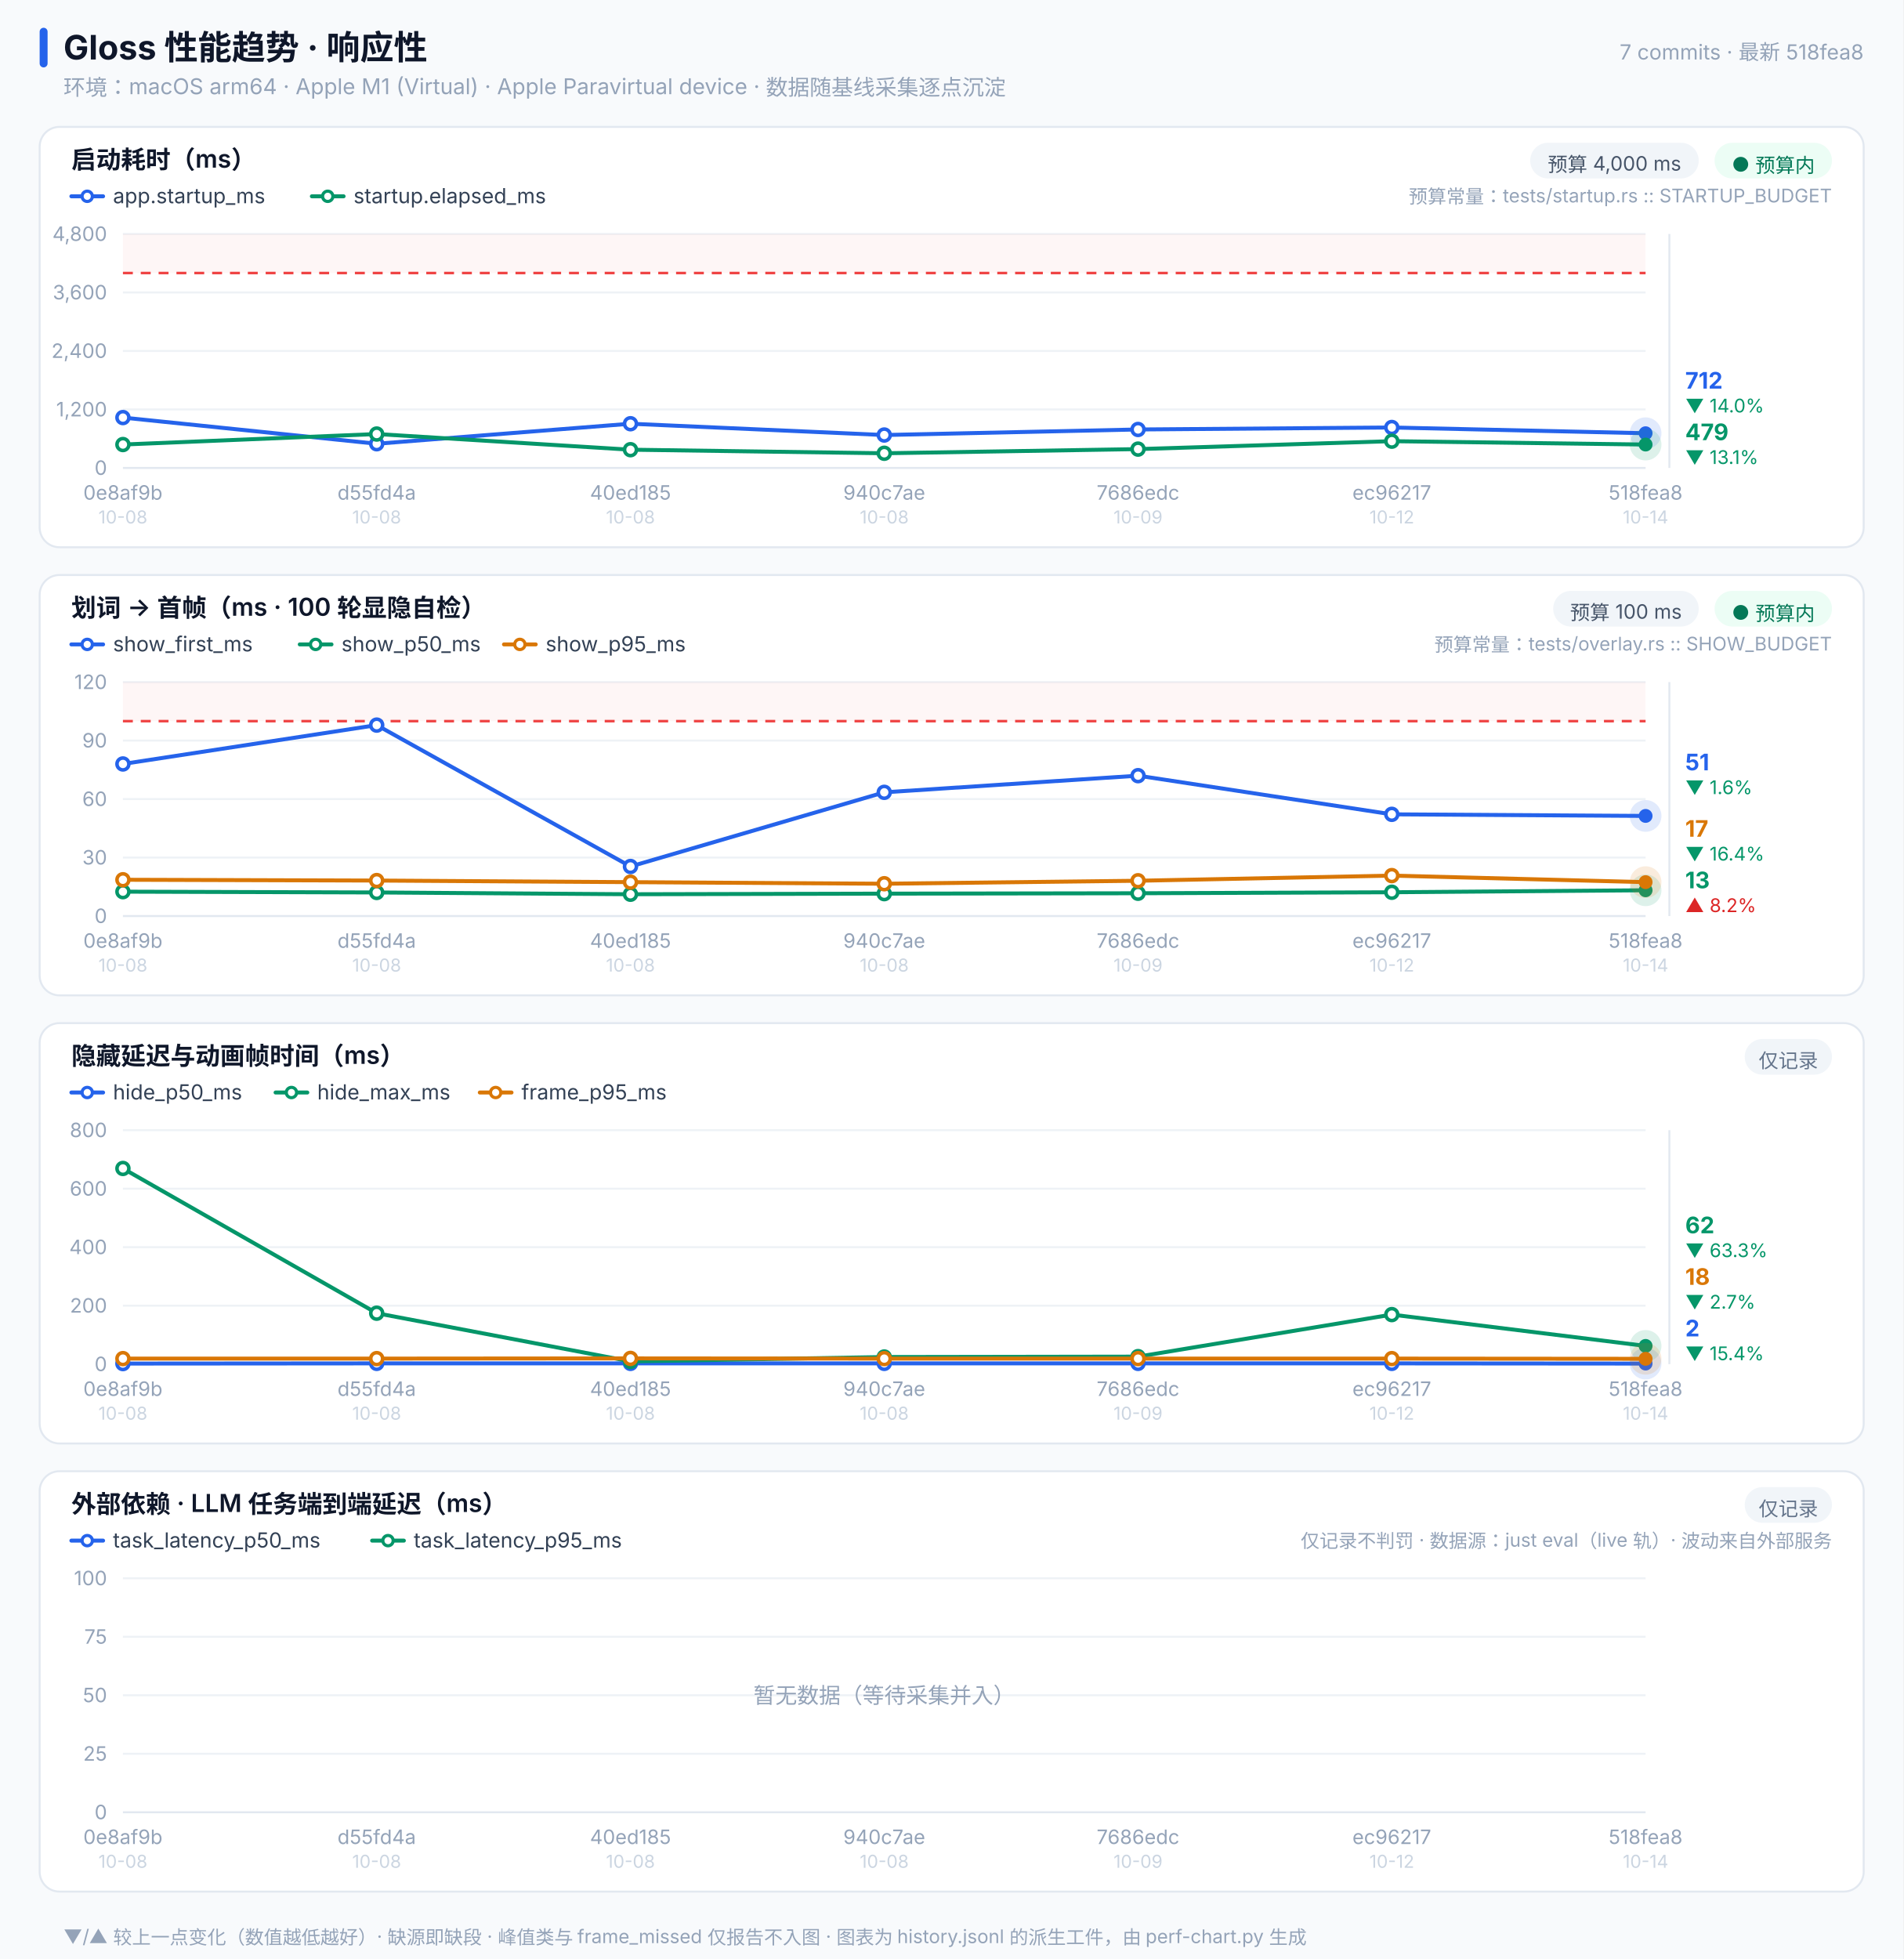
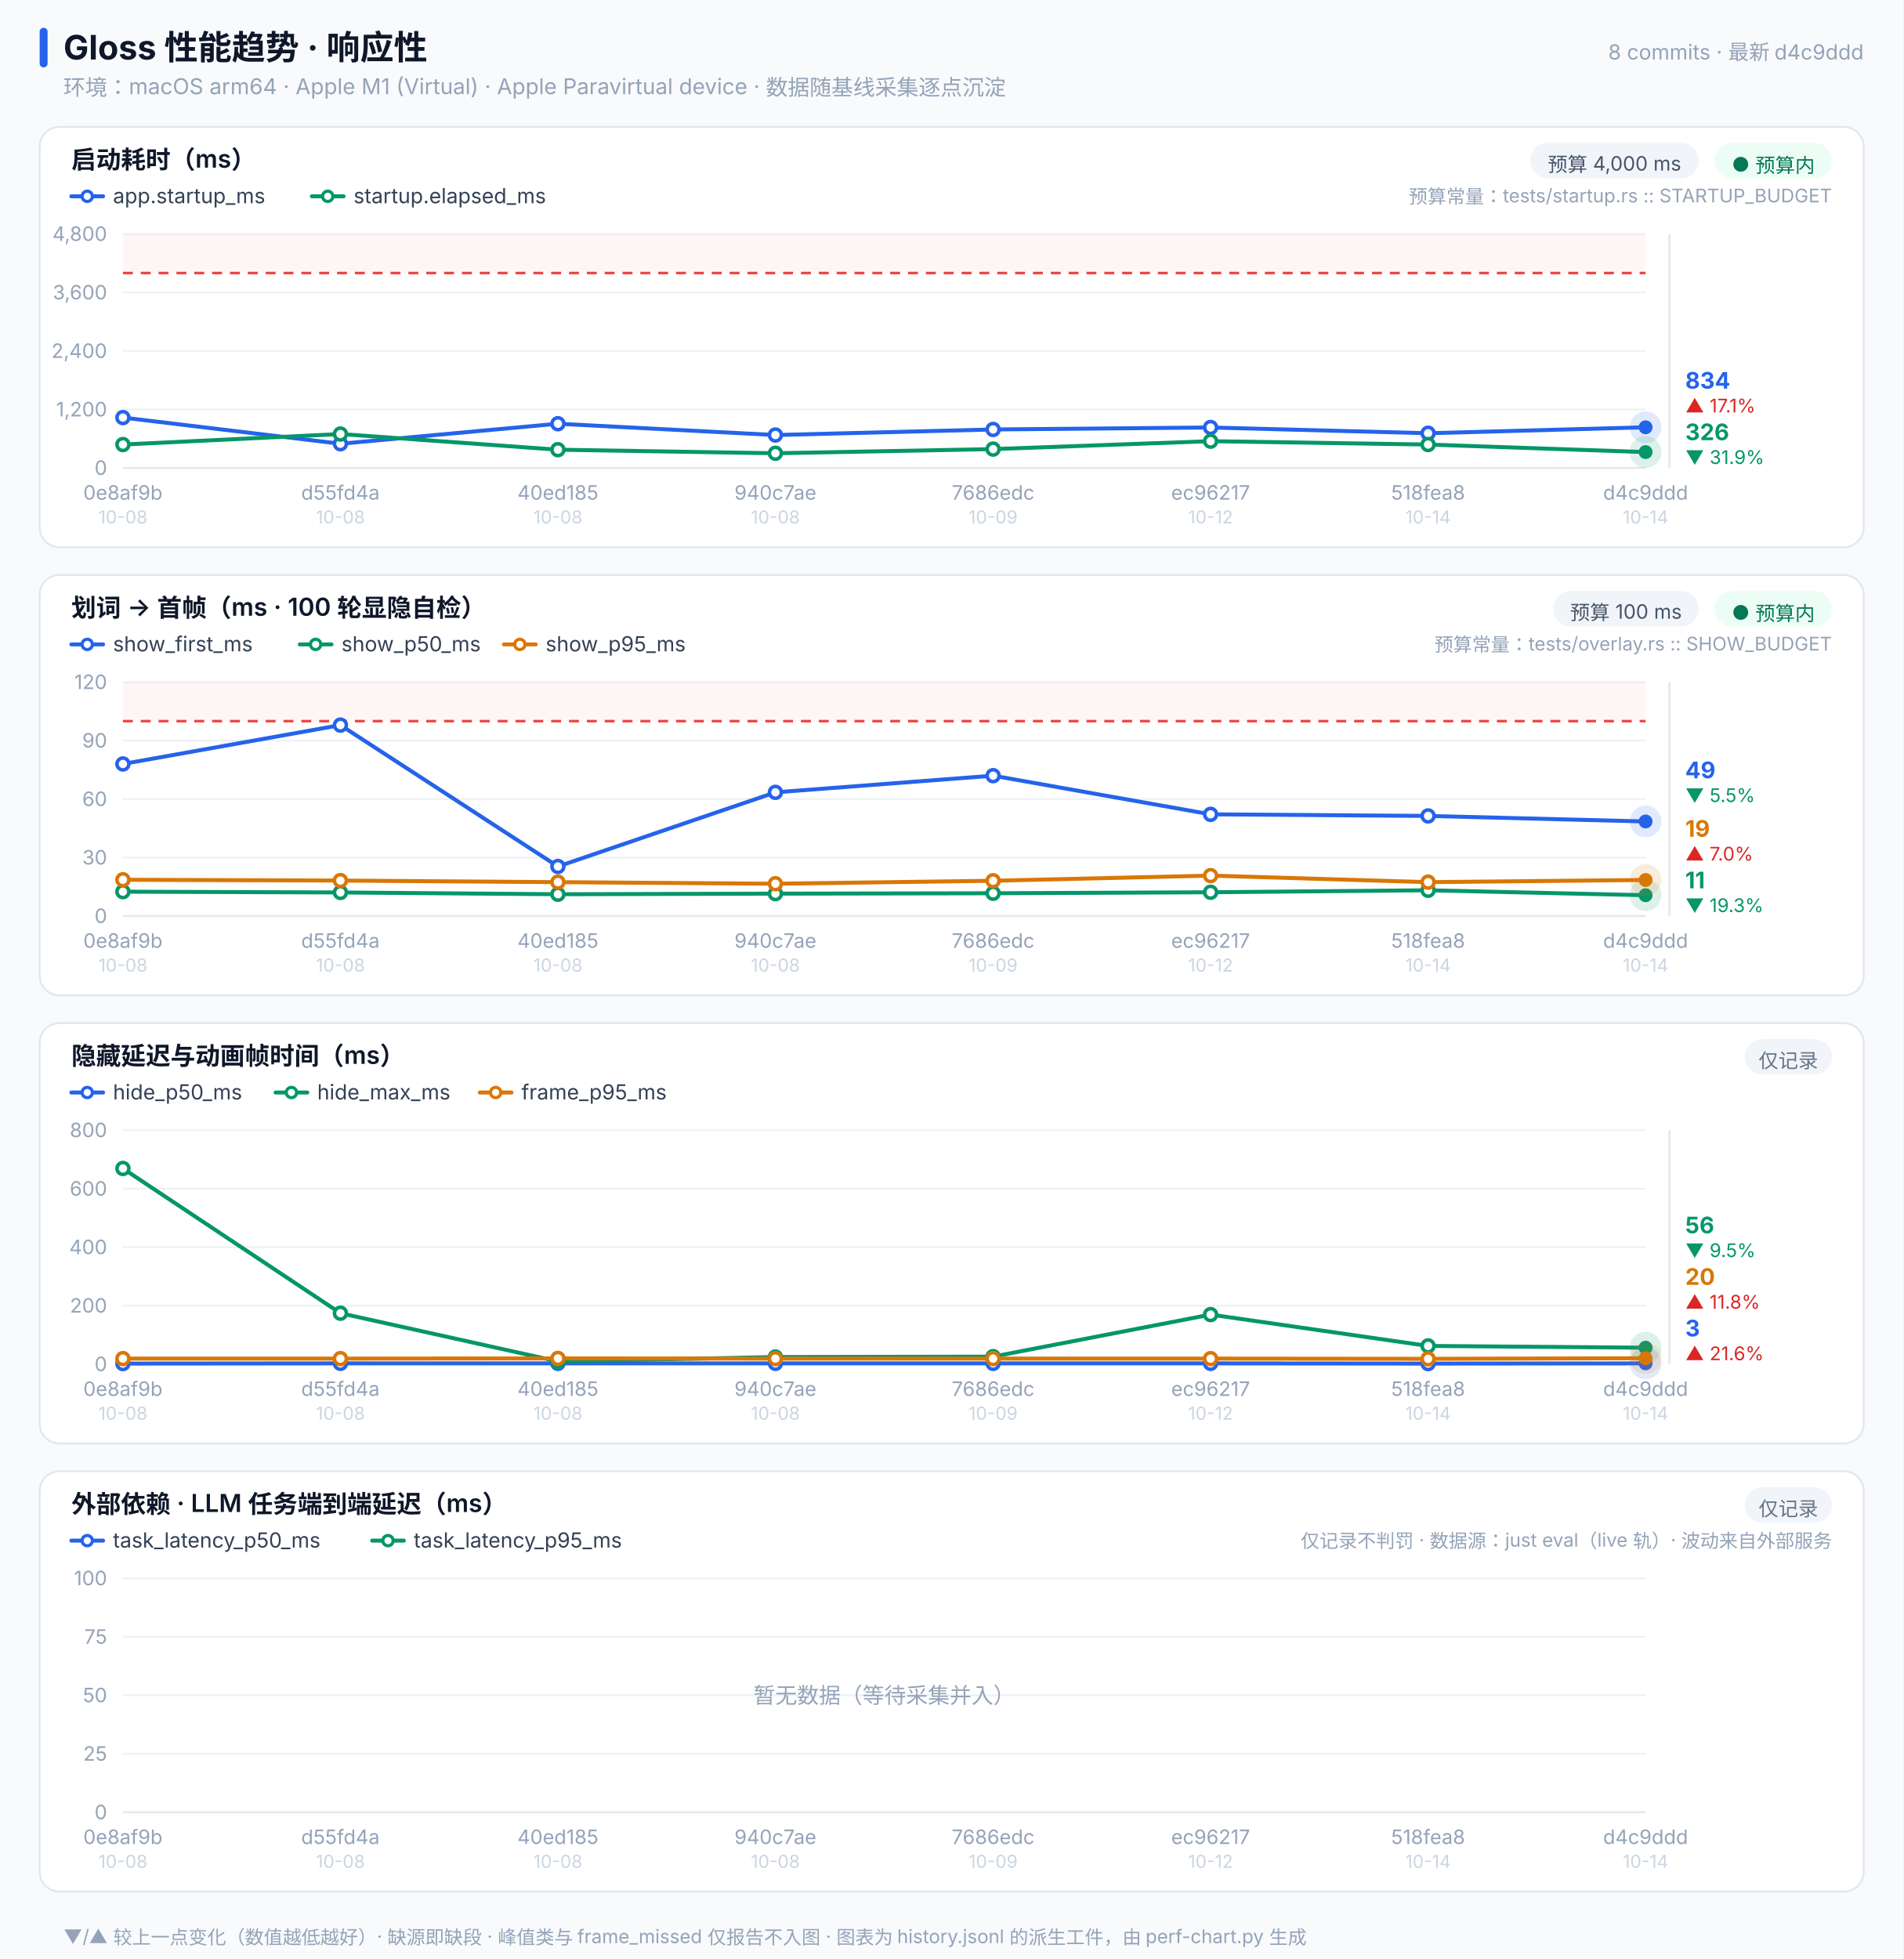
<svg xmlns="http://www.w3.org/2000/svg" width="960" height="988" viewBox="0 0 960 988" font-family="-apple-system,'PingFang SC','Helvetica Neue',sans-serif">
  <rect x="0.0" y="0.0" width="960.0" height="988" fill="#f8fafc" rx="0" />
  <rect x="20.0" y="14.0" width="4.0" height="20" fill="#2563eb" rx="2" />
  <text x="32.0" y="30.0" font-size="17" fill="#0f172a" font-weight="700" text-anchor="start">Gloss 性能趋势 · 响应性</text>
  <text x="32.0" y="48.0" font-size="11" fill="#94a3b8" font-weight="400" text-anchor="start">环境：macOS arm64 · Apple M1 (Virtual) · Apple Paravirtual device · 数据随基线采集逐点沉淀</text>
-   <text x="940.0" y="30.0" font-size="10.5" fill="#94a3b8" font-weight="400" text-anchor="end">7 commits · 最新 518fea8</text>
+   <text x="940.0" y="30.0" font-size="10.5" fill="#94a3b8" font-weight="400" text-anchor="end">8 commits · 最新 d4c9ddd</text>
  <rect x="20.0" y="64.0" width="920.0" height="212" fill="#ffffff" rx="10" stroke="#e2e8f0" />
  <text x="36.0" y="85.0" font-size="12.5" fill="#0f172a" font-weight="600" text-anchor="start">启动耗时（ms）</text>
  <rect x="864.8" y="72.0" width="59.2" height="18" fill="#ecfdf5" rx="9" />
  <text x="894.4" y="86.5" font-size="10" fill="#047857" font-weight="400" text-anchor="middle">● 预算内</text>
  <rect x="771.8" y="72.0" width="85.0" height="18" fill="#f1f5f9" rx="9" />
  <text x="814.3" y="86.5" font-size="10" fill="#475569" font-weight="400" text-anchor="middle">预算 4,000 ms</text>
  <line x1="36.0" y1="99.0" x2="52.0" y2="99.0" stroke="#2563eb" stroke-width="2" stroke-linecap="round" />
  <circle cx="44.0" cy="99.0" r="2.6" fill="#ffffff" stroke="#2563eb" stroke-width="1.6" />
  <text x="57.0" y="102.5" font-size="10.5" fill="#334155" font-weight="400" text-anchor="start">app.startup_ms</text>
  <line x1="157.3" y1="99.0" x2="173.3" y2="99.0" stroke="#059669" stroke-width="2" stroke-linecap="round" />
  <circle cx="165.3" cy="99.0" r="2.6" fill="#ffffff" stroke="#059669" stroke-width="1.6" />
  <text x="178.3" y="102.5" font-size="10.5" fill="#334155" font-weight="400" text-anchor="start">startup.elapsed_ms</text>
  <text x="924.0" y="102.5" font-size="9.5" fill="#94a3b8" font-weight="400" text-anchor="end">预算常量：tests/startup.rs :: STARTUP_BUDGET</text>
  <line x1="62.0" y1="236.0" x2="830.0" y2="236.0" stroke="#e2e8f0" stroke-width="1" />
  <text x="54.0" y="239.5" font-size="10" fill="#94a3b8" font-weight="400" text-anchor="end">0</text>
  <line x1="62.0" y1="206.5" x2="830.0" y2="206.5" stroke="#eef2f6" stroke-width="1" />
  <text x="54.0" y="210.0" font-size="10" fill="#94a3b8" font-weight="400" text-anchor="end">1,200</text>
  <line x1="62.0" y1="177.0" x2="830.0" y2="177.0" stroke="#eef2f6" stroke-width="1" />
  <text x="54.0" y="180.5" font-size="10" fill="#94a3b8" font-weight="400" text-anchor="end">2,400</text>
  <line x1="62.0" y1="147.5" x2="830.0" y2="147.5" stroke="#eef2f6" stroke-width="1" />
  <text x="54.0" y="151.0" font-size="10" fill="#94a3b8" font-weight="400" text-anchor="end">3,600</text>
  <line x1="62.0" y1="118.0" x2="830.0" y2="118.0" stroke="#eef2f6" stroke-width="1" />
  <text x="54.0" y="121.5" font-size="10" fill="#94a3b8" font-weight="400" text-anchor="end">4,800</text>
  <rect x="62.0" y="118.0" width="768.0" height="19.7" fill="#ef4444" fill-opacity="0.05" rx="0" />
  <line x1="62.0" y1="137.7" x2="830.0" y2="137.7" stroke="#ef4444" stroke-width="1.3" stroke-dasharray="5 4" />
-   <polyline points="62.0,210.6 190.0,223.8 318.0,213.7 446.0,219.4 574.0,216.6 702.0,215.6 830.0,218.5" fill="none" stroke="#2563eb" stroke-width="2" stroke-linejoin="round" stroke-linecap="round" />
+   <polyline points="62.0,210.6 171.7,223.8 281.4,213.7 391.1,219.4 500.9,216.6 610.6,215.6 720.3,218.5 830.0,215.5" fill="none" stroke="#2563eb" stroke-width="2" stroke-linejoin="round" stroke-linecap="round" />
  <circle cx="62.0" cy="210.6" r="3" fill="#ffffff" stroke="#2563eb" stroke-width="1.8" />
-   <circle cx="190.0" cy="223.8" r="3" fill="#ffffff" stroke="#2563eb" stroke-width="1.8" />
-   <circle cx="318.0" cy="213.7" r="3" fill="#ffffff" stroke="#2563eb" stroke-width="1.8" />
-   <circle cx="446.0" cy="219.4" r="3" fill="#ffffff" stroke="#2563eb" stroke-width="1.8" />
-   <circle cx="574.0" cy="216.6" r="3" fill="#ffffff" stroke="#2563eb" stroke-width="1.8" />
-   <circle cx="702.0" cy="215.6" r="3" fill="#ffffff" stroke="#2563eb" stroke-width="1.8" />
-   <circle cx="830.0" cy="218.5" r="8" fill="#2563eb" opacity="0.14" />
-   <circle cx="830.0" cy="218.5" r="3.5" fill="#2563eb" />
-   <polyline points="62.0,224.2 190.0,218.9 318.0,226.8 446.0,228.6 574.0,226.5 702.0,222.5 830.0,224.2" fill="none" stroke="#059669" stroke-width="2" stroke-linejoin="round" stroke-linecap="round" />
+   <circle cx="171.7" cy="223.8" r="3" fill="#ffffff" stroke="#2563eb" stroke-width="1.8" />
+   <circle cx="281.4" cy="213.7" r="3" fill="#ffffff" stroke="#2563eb" stroke-width="1.8" />
+   <circle cx="391.1" cy="219.4" r="3" fill="#ffffff" stroke="#2563eb" stroke-width="1.8" />
+   <circle cx="500.9" cy="216.6" r="3" fill="#ffffff" stroke="#2563eb" stroke-width="1.8" />
+   <circle cx="610.6" cy="215.6" r="3" fill="#ffffff" stroke="#2563eb" stroke-width="1.8" />
+   <circle cx="720.3" cy="218.5" r="3" fill="#ffffff" stroke="#2563eb" stroke-width="1.8" />
+   <circle cx="830.0" cy="215.5" r="8" fill="#2563eb" opacity="0.14" />
+   <circle cx="830.0" cy="215.5" r="3.5" fill="#2563eb" />
+   <polyline points="62.0,224.2 171.7,218.9 281.4,226.8 391.1,228.6 500.9,226.5 610.6,222.5 720.3,224.2 830.0,228.0" fill="none" stroke="#059669" stroke-width="2" stroke-linejoin="round" stroke-linecap="round" />
  <circle cx="62.0" cy="224.2" r="3" fill="#ffffff" stroke="#059669" stroke-width="1.8" />
-   <circle cx="190.0" cy="218.9" r="3" fill="#ffffff" stroke="#059669" stroke-width="1.8" />
-   <circle cx="318.0" cy="226.8" r="3" fill="#ffffff" stroke="#059669" stroke-width="1.8" />
-   <circle cx="446.0" cy="228.6" r="3" fill="#ffffff" stroke="#059669" stroke-width="1.8" />
-   <circle cx="574.0" cy="226.5" r="3" fill="#ffffff" stroke="#059669" stroke-width="1.8" />
-   <circle cx="702.0" cy="222.5" r="3" fill="#ffffff" stroke="#059669" stroke-width="1.8" />
-   <circle cx="830.0" cy="224.2" r="8" fill="#059669" opacity="0.14" />
-   <circle cx="830.0" cy="224.2" r="3.5" fill="#059669" />
+   <circle cx="171.7" cy="218.9" r="3" fill="#ffffff" stroke="#059669" stroke-width="1.8" />
+   <circle cx="281.4" cy="226.8" r="3" fill="#ffffff" stroke="#059669" stroke-width="1.8" />
+   <circle cx="391.1" cy="228.6" r="3" fill="#ffffff" stroke="#059669" stroke-width="1.8" />
+   <circle cx="500.9" cy="226.5" r="3" fill="#ffffff" stroke="#059669" stroke-width="1.8" />
+   <circle cx="610.6" cy="222.5" r="3" fill="#ffffff" stroke="#059669" stroke-width="1.8" />
+   <circle cx="720.3" cy="224.2" r="3" fill="#ffffff" stroke="#059669" stroke-width="1.8" />
+   <circle cx="830.0" cy="228.0" r="8" fill="#059669" opacity="0.14" />
+   <circle cx="830.0" cy="228.0" r="3.5" fill="#059669" />
  <line x1="842.0" y1="118.0" x2="842.0" y2="236.0" stroke="#e2e8f0" stroke-width="1" />
-   <text x="850.0" y="196.0" font-size="11.5" fill="#2563eb" font-weight="700" text-anchor="start">712</text>
-   <text x="850.0" y="208.0" font-size="9.5" fill="#059669" font-weight="400" text-anchor="start">▼ 14.0%</text>
-   <text x="850.0" y="222.0" font-size="11.5" fill="#059669" font-weight="700" text-anchor="start">479</text>
-   <text x="850.0" y="234.0" font-size="9.5" fill="#059669" font-weight="400" text-anchor="start">▼ 13.1%</text>
+   <text x="850.0" y="196.0" font-size="11.5" fill="#2563eb" font-weight="700" text-anchor="start">834</text>
+   <text x="850.0" y="208.0" font-size="9.5" fill="#dc2626" font-weight="400" text-anchor="start">▲ 17.1%</text>
+   <text x="850.0" y="222.0" font-size="11.5" fill="#059669" font-weight="700" text-anchor="start">326</text>
+   <text x="850.0" y="234.0" font-size="9.5" fill="#059669" font-weight="400" text-anchor="start">▼ 31.9%</text>
  <text x="62.0" y="252.0" font-size="10" fill="#94a3b8" font-weight="400" text-anchor="middle">0e8af9b</text>
  <text x="62.0" y="264.0" font-size="9" fill="#cbd5e1" font-weight="400" text-anchor="middle">10-08</text>
-   <text x="190.0" y="252.0" font-size="10" fill="#94a3b8" font-weight="400" text-anchor="middle">d55fd4a</text>
-   <text x="190.0" y="264.0" font-size="9" fill="#cbd5e1" font-weight="400" text-anchor="middle">10-08</text>
-   <text x="318.0" y="252.0" font-size="10" fill="#94a3b8" font-weight="400" text-anchor="middle">40ed185</text>
-   <text x="318.0" y="264.0" font-size="9" fill="#cbd5e1" font-weight="400" text-anchor="middle">10-08</text>
-   <text x="446.0" y="252.0" font-size="10" fill="#94a3b8" font-weight="400" text-anchor="middle">940c7ae</text>
-   <text x="446.0" y="264.0" font-size="9" fill="#cbd5e1" font-weight="400" text-anchor="middle">10-08</text>
-   <text x="574.0" y="252.0" font-size="10" fill="#94a3b8" font-weight="400" text-anchor="middle">7686edc</text>
-   <text x="574.0" y="264.0" font-size="9" fill="#cbd5e1" font-weight="400" text-anchor="middle">10-09</text>
-   <text x="702.0" y="252.0" font-size="10" fill="#94a3b8" font-weight="400" text-anchor="middle">ec96217</text>
-   <text x="702.0" y="264.0" font-size="9" fill="#cbd5e1" font-weight="400" text-anchor="middle">10-12</text>
-   <text x="830.0" y="252.0" font-size="10" fill="#94a3b8" font-weight="400" text-anchor="middle">518fea8</text>
+   <text x="171.7" y="252.0" font-size="10" fill="#94a3b8" font-weight="400" text-anchor="middle">d55fd4a</text>
+   <text x="171.7" y="264.0" font-size="9" fill="#cbd5e1" font-weight="400" text-anchor="middle">10-08</text>
+   <text x="281.4" y="252.0" font-size="10" fill="#94a3b8" font-weight="400" text-anchor="middle">40ed185</text>
+   <text x="281.4" y="264.0" font-size="9" fill="#cbd5e1" font-weight="400" text-anchor="middle">10-08</text>
+   <text x="391.1" y="252.0" font-size="10" fill="#94a3b8" font-weight="400" text-anchor="middle">940c7ae</text>
+   <text x="391.1" y="264.0" font-size="9" fill="#cbd5e1" font-weight="400" text-anchor="middle">10-08</text>
+   <text x="500.9" y="252.0" font-size="10" fill="#94a3b8" font-weight="400" text-anchor="middle">7686edc</text>
+   <text x="500.9" y="264.0" font-size="9" fill="#cbd5e1" font-weight="400" text-anchor="middle">10-09</text>
+   <text x="610.6" y="252.0" font-size="10" fill="#94a3b8" font-weight="400" text-anchor="middle">ec96217</text>
+   <text x="610.6" y="264.0" font-size="9" fill="#cbd5e1" font-weight="400" text-anchor="middle">10-12</text>
+   <text x="720.3" y="252.0" font-size="10" fill="#94a3b8" font-weight="400" text-anchor="middle">518fea8</text>
+   <text x="720.3" y="264.0" font-size="9" fill="#cbd5e1" font-weight="400" text-anchor="middle">10-14</text>
+   <text x="830.0" y="252.0" font-size="10" fill="#94a3b8" font-weight="400" text-anchor="middle">d4c9ddd</text>
  <text x="830.0" y="264.0" font-size="9" fill="#cbd5e1" font-weight="400" text-anchor="middle">10-14</text>
  <rect x="20.0" y="290.0" width="920.0" height="212" fill="#ffffff" rx="10" stroke="#e2e8f0" />
  <text x="36.0" y="311.0" font-size="12.5" fill="#0f172a" font-weight="600" text-anchor="start">划词 → 首帧（ms · 100 轮显隐自检）</text>
  <rect x="864.8" y="298.0" width="59.2" height="18" fill="#ecfdf5" rx="9" />
  <text x="894.4" y="312.5" font-size="10" fill="#047857" font-weight="400" text-anchor="middle">● 预算内</text>
  <rect x="783.4" y="298.0" width="73.4" height="18" fill="#f1f5f9" rx="9" />
  <text x="820.1" y="312.5" font-size="10" fill="#475569" font-weight="400" text-anchor="middle">预算 100 ms</text>
  <line x1="36.0" y1="325.0" x2="52.0" y2="325.0" stroke="#2563eb" stroke-width="2" stroke-linecap="round" />
  <circle cx="44.0" cy="325.0" r="2.6" fill="#ffffff" stroke="#2563eb" stroke-width="1.6" />
  <text x="57.0" y="328.5" font-size="10.5" fill="#334155" font-weight="400" text-anchor="start">show_first_ms</text>
  <line x1="151.2" y1="325.0" x2="167.2" y2="325.0" stroke="#059669" stroke-width="2" stroke-linecap="round" />
  <circle cx="159.2" cy="325.0" r="2.6" fill="#ffffff" stroke="#059669" stroke-width="1.6" />
  <text x="172.2" y="328.5" font-size="10.5" fill="#334155" font-weight="400" text-anchor="start">show_p50_ms</text>
  <line x1="254.2" y1="325.0" x2="270.2" y2="325.0" stroke="#d97706" stroke-width="2" stroke-linecap="round" />
  <circle cx="262.2" cy="325.0" r="2.6" fill="#ffffff" stroke="#d97706" stroke-width="1.6" />
  <text x="275.2" y="328.5" font-size="10.5" fill="#334155" font-weight="400" text-anchor="start">show_p95_ms</text>
  <text x="924.0" y="328.5" font-size="9.5" fill="#94a3b8" font-weight="400" text-anchor="end">预算常量：tests/overlay.rs :: SHOW_BUDGET</text>
  <line x1="62.0" y1="462.0" x2="830.0" y2="462.0" stroke="#e2e8f0" stroke-width="1" />
  <text x="54.0" y="465.5" font-size="10" fill="#94a3b8" font-weight="400" text-anchor="end">0</text>
  <line x1="62.0" y1="432.5" x2="830.0" y2="432.5" stroke="#eef2f6" stroke-width="1" />
  <text x="54.0" y="436.0" font-size="10" fill="#94a3b8" font-weight="400" text-anchor="end">30</text>
  <line x1="62.0" y1="403.0" x2="830.0" y2="403.0" stroke="#eef2f6" stroke-width="1" />
  <text x="54.0" y="406.5" font-size="10" fill="#94a3b8" font-weight="400" text-anchor="end">60</text>
  <line x1="62.0" y1="373.5" x2="830.0" y2="373.5" stroke="#eef2f6" stroke-width="1" />
  <text x="54.0" y="377.0" font-size="10" fill="#94a3b8" font-weight="400" text-anchor="end">90</text>
  <line x1="62.0" y1="344.0" x2="830.0" y2="344.0" stroke="#eef2f6" stroke-width="1" />
  <text x="54.0" y="347.5" font-size="10" fill="#94a3b8" font-weight="400" text-anchor="end">120</text>
  <rect x="62.0" y="344.0" width="768.0" height="19.7" fill="#ef4444" fill-opacity="0.05" rx="0" />
  <line x1="62.0" y1="363.7" x2="830.0" y2="363.7" stroke="#ef4444" stroke-width="1.3" stroke-dasharray="5 4" />
-   <polyline points="62.0,385.3 190.0,365.7 318.0,437.0 446.0,399.6 574.0,391.2 702.0,410.7 830.0,411.5" fill="none" stroke="#2563eb" stroke-width="2" stroke-linejoin="round" stroke-linecap="round" />
+   <polyline points="62.0,385.3 171.7,365.7 281.4,437.0 391.1,399.6 500.9,391.2 610.6,410.7 720.3,411.5 830.0,414.3" fill="none" stroke="#2563eb" stroke-width="2" stroke-linejoin="round" stroke-linecap="round" />
  <circle cx="62.0" cy="385.3" r="3" fill="#ffffff" stroke="#2563eb" stroke-width="1.8" />
-   <circle cx="190.0" cy="365.7" r="3" fill="#ffffff" stroke="#2563eb" stroke-width="1.8" />
-   <circle cx="318.0" cy="437.0" r="3" fill="#ffffff" stroke="#2563eb" stroke-width="1.8" />
-   <circle cx="446.0" cy="399.6" r="3" fill="#ffffff" stroke="#2563eb" stroke-width="1.8" />
-   <circle cx="574.0" cy="391.2" r="3" fill="#ffffff" stroke="#2563eb" stroke-width="1.8" />
-   <circle cx="702.0" cy="410.7" r="3" fill="#ffffff" stroke="#2563eb" stroke-width="1.8" />
-   <circle cx="830.0" cy="411.5" r="8" fill="#2563eb" opacity="0.14" />
-   <circle cx="830.0" cy="411.5" r="3.5" fill="#2563eb" />
-   <polyline points="62.0,449.7 190.0,450.1 318.0,451.0 446.0,450.7 574.0,450.5 702.0,450.0 830.0,449.0" fill="none" stroke="#059669" stroke-width="2" stroke-linejoin="round" stroke-linecap="round" />
+   <circle cx="171.7" cy="365.7" r="3" fill="#ffffff" stroke="#2563eb" stroke-width="1.8" />
+   <circle cx="281.4" cy="437.0" r="3" fill="#ffffff" stroke="#2563eb" stroke-width="1.8" />
+   <circle cx="391.1" cy="399.6" r="3" fill="#ffffff" stroke="#2563eb" stroke-width="1.8" />
+   <circle cx="500.9" cy="391.2" r="3" fill="#ffffff" stroke="#2563eb" stroke-width="1.8" />
+   <circle cx="610.6" cy="410.7" r="3" fill="#ffffff" stroke="#2563eb" stroke-width="1.8" />
+   <circle cx="720.3" cy="411.5" r="3" fill="#ffffff" stroke="#2563eb" stroke-width="1.8" />
+   <circle cx="830.0" cy="414.3" r="8" fill="#2563eb" opacity="0.14" />
+   <circle cx="830.0" cy="414.3" r="3.5" fill="#2563eb" />
+   <polyline points="62.0,449.7 171.7,450.1 281.4,451.0 391.1,450.7 500.9,450.5 610.6,450.0 720.3,449.0 830.0,451.5" fill="none" stroke="#059669" stroke-width="2" stroke-linejoin="round" stroke-linecap="round" />
  <circle cx="62.0" cy="449.7" r="3" fill="#ffffff" stroke="#059669" stroke-width="1.8" />
-   <circle cx="190.0" cy="450.1" r="3" fill="#ffffff" stroke="#059669" stroke-width="1.8" />
-   <circle cx="318.0" cy="451.0" r="3" fill="#ffffff" stroke="#059669" stroke-width="1.8" />
-   <circle cx="446.0" cy="450.7" r="3" fill="#ffffff" stroke="#059669" stroke-width="1.8" />
-   <circle cx="574.0" cy="450.5" r="3" fill="#ffffff" stroke="#059669" stroke-width="1.8" />
-   <circle cx="702.0" cy="450.0" r="3" fill="#ffffff" stroke="#059669" stroke-width="1.8" />
-   <circle cx="830.0" cy="449.0" r="8" fill="#059669" opacity="0.14" />
-   <circle cx="830.0" cy="449.0" r="3.5" fill="#059669" />
-   <polyline points="62.0,443.7 190.0,444.1 318.0,444.9 446.0,445.7 574.0,444.2 702.0,441.6 830.0,444.9" fill="none" stroke="#d97706" stroke-width="2" stroke-linejoin="round" stroke-linecap="round" />
+   <circle cx="171.7" cy="450.1" r="3" fill="#ffffff" stroke="#059669" stroke-width="1.8" />
+   <circle cx="281.4" cy="451.0" r="3" fill="#ffffff" stroke="#059669" stroke-width="1.8" />
+   <circle cx="391.1" cy="450.7" r="3" fill="#ffffff" stroke="#059669" stroke-width="1.8" />
+   <circle cx="500.9" cy="450.5" r="3" fill="#ffffff" stroke="#059669" stroke-width="1.8" />
+   <circle cx="610.6" cy="450.0" r="3" fill="#ffffff" stroke="#059669" stroke-width="1.8" />
+   <circle cx="720.3" cy="449.0" r="3" fill="#ffffff" stroke="#059669" stroke-width="1.8" />
+   <circle cx="830.0" cy="451.5" r="8" fill="#059669" opacity="0.14" />
+   <circle cx="830.0" cy="451.5" r="3.5" fill="#059669" />
+   <polyline points="62.0,443.7 171.7,444.1 281.4,444.9 391.1,445.7 500.9,444.2 610.6,441.6 720.3,444.9 830.0,443.8" fill="none" stroke="#d97706" stroke-width="2" stroke-linejoin="round" stroke-linecap="round" />
  <circle cx="62.0" cy="443.7" r="3" fill="#ffffff" stroke="#d97706" stroke-width="1.8" />
-   <circle cx="190.0" cy="444.1" r="3" fill="#ffffff" stroke="#d97706" stroke-width="1.8" />
-   <circle cx="318.0" cy="444.9" r="3" fill="#ffffff" stroke="#d97706" stroke-width="1.8" />
-   <circle cx="446.0" cy="445.7" r="3" fill="#ffffff" stroke="#d97706" stroke-width="1.8" />
-   <circle cx="574.0" cy="444.2" r="3" fill="#ffffff" stroke="#d97706" stroke-width="1.8" />
-   <circle cx="702.0" cy="441.6" r="3" fill="#ffffff" stroke="#d97706" stroke-width="1.8" />
-   <circle cx="830.0" cy="444.9" r="8" fill="#d97706" opacity="0.14" />
-   <circle cx="830.0" cy="444.9" r="3.5" fill="#d97706" />
+   <circle cx="171.7" cy="444.1" r="3" fill="#ffffff" stroke="#d97706" stroke-width="1.8" />
+   <circle cx="281.4" cy="444.9" r="3" fill="#ffffff" stroke="#d97706" stroke-width="1.8" />
+   <circle cx="391.1" cy="445.7" r="3" fill="#ffffff" stroke="#d97706" stroke-width="1.8" />
+   <circle cx="500.9" cy="444.2" r="3" fill="#ffffff" stroke="#d97706" stroke-width="1.8" />
+   <circle cx="610.6" cy="441.6" r="3" fill="#ffffff" stroke="#d97706" stroke-width="1.8" />
+   <circle cx="720.3" cy="444.9" r="3" fill="#ffffff" stroke="#d97706" stroke-width="1.8" />
+   <circle cx="830.0" cy="443.8" r="8" fill="#d97706" opacity="0.14" />
+   <circle cx="830.0" cy="443.8" r="3.5" fill="#d97706" />
  <line x1="842.0" y1="344.0" x2="842.0" y2="462.0" stroke="#e2e8f0" stroke-width="1" />
-   <text x="850.0" y="388.5" font-size="11.5" fill="#2563eb" font-weight="700" text-anchor="start">51</text>
-   <text x="850.0" y="400.5" font-size="9.5" fill="#059669" font-weight="400" text-anchor="start">▼ 1.6%</text>
-   <text x="850.0" y="422.0" font-size="11.5" fill="#d97706" font-weight="700" text-anchor="start">17</text>
-   <text x="850.0" y="434.0" font-size="9.5" fill="#059669" font-weight="400" text-anchor="start">▼ 16.4%</text>
-   <text x="850.0" y="448.0" font-size="11.5" fill="#059669" font-weight="700" text-anchor="start">13</text>
-   <text x="850.0" y="460.0" font-size="9.5" fill="#dc2626" font-weight="400" text-anchor="start">▲ 8.2%</text>
+   <text x="850.0" y="392.5" font-size="11.5" fill="#2563eb" font-weight="700" text-anchor="start">49</text>
+   <text x="850.0" y="404.5" font-size="9.5" fill="#059669" font-weight="400" text-anchor="start">▼ 5.5%</text>
+   <text x="850.0" y="422.0" font-size="11.5" fill="#d97706" font-weight="700" text-anchor="start">19</text>
+   <text x="850.0" y="434.0" font-size="9.5" fill="#dc2626" font-weight="400" text-anchor="start">▲ 7.0%</text>
+   <text x="850.0" y="448.0" font-size="11.5" fill="#059669" font-weight="700" text-anchor="start">11</text>
+   <text x="850.0" y="460.0" font-size="9.5" fill="#059669" font-weight="400" text-anchor="start">▼ 19.3%</text>
  <text x="62.0" y="478.0" font-size="10" fill="#94a3b8" font-weight="400" text-anchor="middle">0e8af9b</text>
  <text x="62.0" y="490.0" font-size="9" fill="#cbd5e1" font-weight="400" text-anchor="middle">10-08</text>
-   <text x="190.0" y="478.0" font-size="10" fill="#94a3b8" font-weight="400" text-anchor="middle">d55fd4a</text>
-   <text x="190.0" y="490.0" font-size="9" fill="#cbd5e1" font-weight="400" text-anchor="middle">10-08</text>
-   <text x="318.0" y="478.0" font-size="10" fill="#94a3b8" font-weight="400" text-anchor="middle">40ed185</text>
-   <text x="318.0" y="490.0" font-size="9" fill="#cbd5e1" font-weight="400" text-anchor="middle">10-08</text>
-   <text x="446.0" y="478.0" font-size="10" fill="#94a3b8" font-weight="400" text-anchor="middle">940c7ae</text>
-   <text x="446.0" y="490.0" font-size="9" fill="#cbd5e1" font-weight="400" text-anchor="middle">10-08</text>
-   <text x="574.0" y="478.0" font-size="10" fill="#94a3b8" font-weight="400" text-anchor="middle">7686edc</text>
-   <text x="574.0" y="490.0" font-size="9" fill="#cbd5e1" font-weight="400" text-anchor="middle">10-09</text>
-   <text x="702.0" y="478.0" font-size="10" fill="#94a3b8" font-weight="400" text-anchor="middle">ec96217</text>
-   <text x="702.0" y="490.0" font-size="9" fill="#cbd5e1" font-weight="400" text-anchor="middle">10-12</text>
-   <text x="830.0" y="478.0" font-size="10" fill="#94a3b8" font-weight="400" text-anchor="middle">518fea8</text>
+   <text x="171.7" y="478.0" font-size="10" fill="#94a3b8" font-weight="400" text-anchor="middle">d55fd4a</text>
+   <text x="171.7" y="490.0" font-size="9" fill="#cbd5e1" font-weight="400" text-anchor="middle">10-08</text>
+   <text x="281.4" y="478.0" font-size="10" fill="#94a3b8" font-weight="400" text-anchor="middle">40ed185</text>
+   <text x="281.4" y="490.0" font-size="9" fill="#cbd5e1" font-weight="400" text-anchor="middle">10-08</text>
+   <text x="391.1" y="478.0" font-size="10" fill="#94a3b8" font-weight="400" text-anchor="middle">940c7ae</text>
+   <text x="391.1" y="490.0" font-size="9" fill="#cbd5e1" font-weight="400" text-anchor="middle">10-08</text>
+   <text x="500.9" y="478.0" font-size="10" fill="#94a3b8" font-weight="400" text-anchor="middle">7686edc</text>
+   <text x="500.9" y="490.0" font-size="9" fill="#cbd5e1" font-weight="400" text-anchor="middle">10-09</text>
+   <text x="610.6" y="478.0" font-size="10" fill="#94a3b8" font-weight="400" text-anchor="middle">ec96217</text>
+   <text x="610.6" y="490.0" font-size="9" fill="#cbd5e1" font-weight="400" text-anchor="middle">10-12</text>
+   <text x="720.3" y="478.0" font-size="10" fill="#94a3b8" font-weight="400" text-anchor="middle">518fea8</text>
+   <text x="720.3" y="490.0" font-size="9" fill="#cbd5e1" font-weight="400" text-anchor="middle">10-14</text>
+   <text x="830.0" y="478.0" font-size="10" fill="#94a3b8" font-weight="400" text-anchor="middle">d4c9ddd</text>
  <text x="830.0" y="490.0" font-size="9" fill="#cbd5e1" font-weight="400" text-anchor="middle">10-14</text>
  <rect x="20.0" y="516.0" width="920.0" height="212" fill="#ffffff" rx="10" stroke="#e2e8f0" />
  <text x="36.0" y="537.0" font-size="12.5" fill="#0f172a" font-weight="600" text-anchor="start">隐藏延迟与动画帧时间（ms）</text>
  <rect x="880.0" y="524.0" width="44.0" height="18" fill="#f1f5f9" rx="9" />
  <text x="902.0" y="538.5" font-size="10" fill="#64748b" font-weight="400" text-anchor="middle">仅记录</text>
  <line x1="36.0" y1="551.0" x2="52.0" y2="551.0" stroke="#2563eb" stroke-width="2" stroke-linecap="round" />
  <circle cx="44.0" cy="551.0" r="2.6" fill="#ffffff" stroke="#2563eb" stroke-width="1.6" />
  <text x="57.0" y="554.5" font-size="10.5" fill="#334155" font-weight="400" text-anchor="start">hide_p50_ms</text>
  <line x1="139.0" y1="551.0" x2="155.0" y2="551.0" stroke="#059669" stroke-width="2" stroke-linecap="round" />
  <circle cx="147.0" cy="551.0" r="2.6" fill="#ffffff" stroke="#059669" stroke-width="1.6" />
  <text x="160.0" y="554.5" font-size="10.5" fill="#334155" font-weight="400" text-anchor="start">hide_max_ms</text>
  <line x1="242.0" y1="551.0" x2="258.0" y2="551.0" stroke="#d97706" stroke-width="2" stroke-linecap="round" />
  <circle cx="250.0" cy="551.0" r="2.6" fill="#ffffff" stroke="#d97706" stroke-width="1.6" />
  <text x="263.0" y="554.5" font-size="10.5" fill="#334155" font-weight="400" text-anchor="start">frame_p95_ms</text>
  <line x1="62.0" y1="688.0" x2="830.0" y2="688.0" stroke="#e2e8f0" stroke-width="1" />
  <text x="54.0" y="691.5" font-size="10" fill="#94a3b8" font-weight="400" text-anchor="end">0</text>
  <line x1="62.0" y1="658.5" x2="830.0" y2="658.5" stroke="#eef2f6" stroke-width="1" />
  <text x="54.0" y="662.0" font-size="10" fill="#94a3b8" font-weight="400" text-anchor="end">200</text>
  <line x1="62.0" y1="629.0" x2="830.0" y2="629.0" stroke="#eef2f6" stroke-width="1" />
  <text x="54.0" y="632.5" font-size="10" fill="#94a3b8" font-weight="400" text-anchor="end">400</text>
  <line x1="62.0" y1="599.5" x2="830.0" y2="599.5" stroke="#eef2f6" stroke-width="1" />
  <text x="54.0" y="603.0" font-size="10" fill="#94a3b8" font-weight="400" text-anchor="end">600</text>
  <line x1="62.0" y1="570.0" x2="830.0" y2="570.0" stroke="#eef2f6" stroke-width="1" />
  <text x="54.0" y="573.5" font-size="10" fill="#94a3b8" font-weight="400" text-anchor="end">800</text>
-   <polyline points="62.0,687.7 190.0,687.6 318.0,687.6 446.0,687.6 574.0,687.6 702.0,687.6 830.0,687.7" fill="none" stroke="#2563eb" stroke-width="2" stroke-linejoin="round" stroke-linecap="round" />
+   <polyline points="62.0,687.7 171.7,687.6 281.4,687.6 391.1,687.6 500.9,687.6 610.6,687.6 720.3,687.7 830.0,687.6" fill="none" stroke="#2563eb" stroke-width="2" stroke-linejoin="round" stroke-linecap="round" />
  <circle cx="62.0" cy="687.7" r="3" fill="#ffffff" stroke="#2563eb" stroke-width="1.8" />
-   <circle cx="190.0" cy="687.6" r="3" fill="#ffffff" stroke="#2563eb" stroke-width="1.8" />
-   <circle cx="318.0" cy="687.6" r="3" fill="#ffffff" stroke="#2563eb" stroke-width="1.8" />
-   <circle cx="446.0" cy="687.6" r="3" fill="#ffffff" stroke="#2563eb" stroke-width="1.8" />
-   <circle cx="574.0" cy="687.6" r="3" fill="#ffffff" stroke="#2563eb" stroke-width="1.8" />
-   <circle cx="702.0" cy="687.6" r="3" fill="#ffffff" stroke="#2563eb" stroke-width="1.8" />
-   <circle cx="830.0" cy="687.7" r="8" fill="#2563eb" opacity="0.14" />
-   <circle cx="830.0" cy="687.7" r="3.5" fill="#2563eb" />
-   <polyline points="62.0,589.3 190.0,662.3 318.0,686.6 446.0,684.4 574.0,684.2 702.0,663.0 830.0,678.8" fill="none" stroke="#059669" stroke-width="2" stroke-linejoin="round" stroke-linecap="round" />
+   <circle cx="171.7" cy="687.6" r="3" fill="#ffffff" stroke="#2563eb" stroke-width="1.8" />
+   <circle cx="281.4" cy="687.6" r="3" fill="#ffffff" stroke="#2563eb" stroke-width="1.8" />
+   <circle cx="391.1" cy="687.6" r="3" fill="#ffffff" stroke="#2563eb" stroke-width="1.8" />
+   <circle cx="500.9" cy="687.6" r="3" fill="#ffffff" stroke="#2563eb" stroke-width="1.8" />
+   <circle cx="610.6" cy="687.6" r="3" fill="#ffffff" stroke="#2563eb" stroke-width="1.8" />
+   <circle cx="720.3" cy="687.7" r="3" fill="#ffffff" stroke="#2563eb" stroke-width="1.8" />
+   <circle cx="830.0" cy="687.6" r="8" fill="#2563eb" opacity="0.14" />
+   <circle cx="830.0" cy="687.6" r="3.5" fill="#2563eb" />
+   <polyline points="62.0,589.3 171.7,662.3 281.4,686.6 391.1,684.4 500.9,684.2 610.6,663.0 720.3,678.8 830.0,679.7" fill="none" stroke="#059669" stroke-width="2" stroke-linejoin="round" stroke-linecap="round" />
  <circle cx="62.0" cy="589.3" r="3" fill="#ffffff" stroke="#059669" stroke-width="1.8" />
-   <circle cx="190.0" cy="662.3" r="3" fill="#ffffff" stroke="#059669" stroke-width="1.8" />
-   <circle cx="318.0" cy="686.6" r="3" fill="#ffffff" stroke="#059669" stroke-width="1.8" />
-   <circle cx="446.0" cy="684.4" r="3" fill="#ffffff" stroke="#059669" stroke-width="1.8" />
-   <circle cx="574.0" cy="684.2" r="3" fill="#ffffff" stroke="#059669" stroke-width="1.8" />
-   <circle cx="702.0" cy="663.0" r="3" fill="#ffffff" stroke="#059669" stroke-width="1.8" />
-   <circle cx="830.0" cy="678.8" r="8" fill="#059669" opacity="0.14" />
-   <circle cx="830.0" cy="678.8" r="3.5" fill="#059669" />
-   <polyline points="62.0,685.2 190.0,685.2 318.0,685.1 446.0,685.2 574.0,685.2 702.0,685.2 830.0,685.3" fill="none" stroke="#d97706" stroke-width="2" stroke-linejoin="round" stroke-linecap="round" />
+   <circle cx="171.7" cy="662.3" r="3" fill="#ffffff" stroke="#059669" stroke-width="1.8" />
+   <circle cx="281.4" cy="686.6" r="3" fill="#ffffff" stroke="#059669" stroke-width="1.8" />
+   <circle cx="391.1" cy="684.4" r="3" fill="#ffffff" stroke="#059669" stroke-width="1.8" />
+   <circle cx="500.9" cy="684.2" r="3" fill="#ffffff" stroke="#059669" stroke-width="1.8" />
+   <circle cx="610.6" cy="663.0" r="3" fill="#ffffff" stroke="#059669" stroke-width="1.8" />
+   <circle cx="720.3" cy="678.8" r="3" fill="#ffffff" stroke="#059669" stroke-width="1.8" />
+   <circle cx="830.0" cy="679.7" r="8" fill="#059669" opacity="0.14" />
+   <circle cx="830.0" cy="679.7" r="3.5" fill="#059669" />
+   <polyline points="62.0,685.2 171.7,685.2 281.4,685.1 391.1,685.2 500.9,685.2 610.6,685.2 720.3,685.3 830.0,685.0" fill="none" stroke="#d97706" stroke-width="2" stroke-linejoin="round" stroke-linecap="round" />
  <circle cx="62.0" cy="685.2" r="3" fill="#ffffff" stroke="#d97706" stroke-width="1.8" />
-   <circle cx="190.0" cy="685.2" r="3" fill="#ffffff" stroke="#d97706" stroke-width="1.8" />
-   <circle cx="318.0" cy="685.1" r="3" fill="#ffffff" stroke="#d97706" stroke-width="1.8" />
-   <circle cx="446.0" cy="685.2" r="3" fill="#ffffff" stroke="#d97706" stroke-width="1.8" />
-   <circle cx="574.0" cy="685.2" r="3" fill="#ffffff" stroke="#d97706" stroke-width="1.8" />
-   <circle cx="702.0" cy="685.2" r="3" fill="#ffffff" stroke="#d97706" stroke-width="1.8" />
-   <circle cx="830.0" cy="685.3" r="8" fill="#d97706" opacity="0.14" />
-   <circle cx="830.0" cy="685.3" r="3.5" fill="#d97706" />
+   <circle cx="171.7" cy="685.2" r="3" fill="#ffffff" stroke="#d97706" stroke-width="1.8" />
+   <circle cx="281.4" cy="685.1" r="3" fill="#ffffff" stroke="#d97706" stroke-width="1.8" />
+   <circle cx="391.1" cy="685.2" r="3" fill="#ffffff" stroke="#d97706" stroke-width="1.8" />
+   <circle cx="500.9" cy="685.2" r="3" fill="#ffffff" stroke="#d97706" stroke-width="1.8" />
+   <circle cx="610.6" cy="685.2" r="3" fill="#ffffff" stroke="#d97706" stroke-width="1.8" />
+   <circle cx="720.3" cy="685.3" r="3" fill="#ffffff" stroke="#d97706" stroke-width="1.8" />
+   <circle cx="830.0" cy="685.0" r="8" fill="#d97706" opacity="0.14" />
+   <circle cx="830.0" cy="685.0" r="3.5" fill="#d97706" />
  <line x1="842.0" y1="570.0" x2="842.0" y2="688.0" stroke="#e2e8f0" stroke-width="1" />
-   <text x="850.0" y="622.0" font-size="11.5" fill="#059669" font-weight="700" text-anchor="start">62</text>
-   <text x="850.0" y="634.0" font-size="9.5" fill="#059669" font-weight="400" text-anchor="start">▼ 63.3%</text>
-   <text x="850.0" y="648.0" font-size="11.5" fill="#d97706" font-weight="700" text-anchor="start">18</text>
-   <text x="850.0" y="660.0" font-size="9.5" fill="#059669" font-weight="400" text-anchor="start">▼ 2.7%</text>
-   <text x="850.0" y="674.0" font-size="11.5" fill="#2563eb" font-weight="700" text-anchor="start">2</text>
-   <text x="850.0" y="686.0" font-size="9.5" fill="#059669" font-weight="400" text-anchor="start">▼ 15.4%</text>
+   <text x="850.0" y="622.0" font-size="11.5" fill="#059669" font-weight="700" text-anchor="start">56</text>
+   <text x="850.0" y="634.0" font-size="9.5" fill="#059669" font-weight="400" text-anchor="start">▼ 9.5%</text>
+   <text x="850.0" y="648.0" font-size="11.5" fill="#d97706" font-weight="700" text-anchor="start">20</text>
+   <text x="850.0" y="660.0" font-size="9.5" fill="#dc2626" font-weight="400" text-anchor="start">▲ 11.8%</text>
+   <text x="850.0" y="674.0" font-size="11.5" fill="#2563eb" font-weight="700" text-anchor="start">3</text>
+   <text x="850.0" y="686.0" font-size="9.5" fill="#dc2626" font-weight="400" text-anchor="start">▲ 21.6%</text>
  <text x="62.0" y="704.0" font-size="10" fill="#94a3b8" font-weight="400" text-anchor="middle">0e8af9b</text>
  <text x="62.0" y="716.0" font-size="9" fill="#cbd5e1" font-weight="400" text-anchor="middle">10-08</text>
-   <text x="190.0" y="704.0" font-size="10" fill="#94a3b8" font-weight="400" text-anchor="middle">d55fd4a</text>
-   <text x="190.0" y="716.0" font-size="9" fill="#cbd5e1" font-weight="400" text-anchor="middle">10-08</text>
-   <text x="318.0" y="704.0" font-size="10" fill="#94a3b8" font-weight="400" text-anchor="middle">40ed185</text>
-   <text x="318.0" y="716.0" font-size="9" fill="#cbd5e1" font-weight="400" text-anchor="middle">10-08</text>
-   <text x="446.0" y="704.0" font-size="10" fill="#94a3b8" font-weight="400" text-anchor="middle">940c7ae</text>
-   <text x="446.0" y="716.0" font-size="9" fill="#cbd5e1" font-weight="400" text-anchor="middle">10-08</text>
-   <text x="574.0" y="704.0" font-size="10" fill="#94a3b8" font-weight="400" text-anchor="middle">7686edc</text>
-   <text x="574.0" y="716.0" font-size="9" fill="#cbd5e1" font-weight="400" text-anchor="middle">10-09</text>
-   <text x="702.0" y="704.0" font-size="10" fill="#94a3b8" font-weight="400" text-anchor="middle">ec96217</text>
-   <text x="702.0" y="716.0" font-size="9" fill="#cbd5e1" font-weight="400" text-anchor="middle">10-12</text>
-   <text x="830.0" y="704.0" font-size="10" fill="#94a3b8" font-weight="400" text-anchor="middle">518fea8</text>
+   <text x="171.7" y="704.0" font-size="10" fill="#94a3b8" font-weight="400" text-anchor="middle">d55fd4a</text>
+   <text x="171.7" y="716.0" font-size="9" fill="#cbd5e1" font-weight="400" text-anchor="middle">10-08</text>
+   <text x="281.4" y="704.0" font-size="10" fill="#94a3b8" font-weight="400" text-anchor="middle">40ed185</text>
+   <text x="281.4" y="716.0" font-size="9" fill="#cbd5e1" font-weight="400" text-anchor="middle">10-08</text>
+   <text x="391.1" y="704.0" font-size="10" fill="#94a3b8" font-weight="400" text-anchor="middle">940c7ae</text>
+   <text x="391.1" y="716.0" font-size="9" fill="#cbd5e1" font-weight="400" text-anchor="middle">10-08</text>
+   <text x="500.9" y="704.0" font-size="10" fill="#94a3b8" font-weight="400" text-anchor="middle">7686edc</text>
+   <text x="500.9" y="716.0" font-size="9" fill="#cbd5e1" font-weight="400" text-anchor="middle">10-09</text>
+   <text x="610.6" y="704.0" font-size="10" fill="#94a3b8" font-weight="400" text-anchor="middle">ec96217</text>
+   <text x="610.6" y="716.0" font-size="9" fill="#cbd5e1" font-weight="400" text-anchor="middle">10-12</text>
+   <text x="720.3" y="704.0" font-size="10" fill="#94a3b8" font-weight="400" text-anchor="middle">518fea8</text>
+   <text x="720.3" y="716.0" font-size="9" fill="#cbd5e1" font-weight="400" text-anchor="middle">10-14</text>
+   <text x="830.0" y="704.0" font-size="10" fill="#94a3b8" font-weight="400" text-anchor="middle">d4c9ddd</text>
  <text x="830.0" y="716.0" font-size="9" fill="#cbd5e1" font-weight="400" text-anchor="middle">10-14</text>
  <rect x="20.0" y="742.0" width="920.0" height="212" fill="#ffffff" rx="10" stroke="#e2e8f0" />
  <text x="36.0" y="763.0" font-size="12.5" fill="#0f172a" font-weight="600" text-anchor="start">外部依赖 · LLM 任务端到端延迟（ms）</text>
  <rect x="880.0" y="750.0" width="44.0" height="18" fill="#f1f5f9" rx="9" />
  <text x="902.0" y="764.5" font-size="10" fill="#64748b" font-weight="400" text-anchor="middle">仅记录</text>
  <line x1="36.0" y1="777.0" x2="52.0" y2="777.0" stroke="#2563eb" stroke-width="2" stroke-linecap="round" />
  <circle cx="44.0" cy="777.0" r="2.6" fill="#ffffff" stroke="#2563eb" stroke-width="1.6" />
  <text x="57.0" y="780.5" font-size="10.5" fill="#334155" font-weight="400" text-anchor="start">task_latency_p50_ms</text>
  <line x1="187.7" y1="777.0" x2="203.7" y2="777.0" stroke="#059669" stroke-width="2" stroke-linecap="round" />
  <circle cx="195.7" cy="777.0" r="2.6" fill="#ffffff" stroke="#059669" stroke-width="1.6" />
  <text x="208.7" y="780.5" font-size="10.5" fill="#334155" font-weight="400" text-anchor="start">task_latency_p95_ms</text>
  <text x="924.0" y="780.5" font-size="9.5" fill="#94a3b8" font-weight="400" text-anchor="end">仅记录不判罚 · 数据源：just eval（live 轨）· 波动来自外部服务</text>
  <line x1="62.0" y1="914.0" x2="830.0" y2="914.0" stroke="#e2e8f0" stroke-width="1" />
  <text x="54.0" y="917.5" font-size="10" fill="#94a3b8" font-weight="400" text-anchor="end">0</text>
  <line x1="62.0" y1="884.5" x2="830.0" y2="884.5" stroke="#eef2f6" stroke-width="1" />
  <text x="54.0" y="888.0" font-size="10" fill="#94a3b8" font-weight="400" text-anchor="end">25</text>
  <line x1="62.0" y1="855.0" x2="830.0" y2="855.0" stroke="#eef2f6" stroke-width="1" />
  <text x="54.0" y="858.5" font-size="10" fill="#94a3b8" font-weight="400" text-anchor="end">50</text>
  <line x1="62.0" y1="825.5" x2="830.0" y2="825.5" stroke="#eef2f6" stroke-width="1" />
  <text x="54.0" y="829.0" font-size="10" fill="#94a3b8" font-weight="400" text-anchor="end">75</text>
  <line x1="62.0" y1="796.0" x2="830.0" y2="796.0" stroke="#eef2f6" stroke-width="1" />
  <text x="54.0" y="799.5" font-size="10" fill="#94a3b8" font-weight="400" text-anchor="end">100</text>
  <text x="446.0" y="859.0" font-size="11" fill="#94a3b8" font-weight="400" text-anchor="middle">暂无数据（等待采集并入）</text>
  <text x="62.0" y="930.0" font-size="10" fill="#94a3b8" font-weight="400" text-anchor="middle">0e8af9b</text>
  <text x="62.0" y="942.0" font-size="9" fill="#cbd5e1" font-weight="400" text-anchor="middle">10-08</text>
-   <text x="190.0" y="930.0" font-size="10" fill="#94a3b8" font-weight="400" text-anchor="middle">d55fd4a</text>
-   <text x="190.0" y="942.0" font-size="9" fill="#cbd5e1" font-weight="400" text-anchor="middle">10-08</text>
-   <text x="318.0" y="930.0" font-size="10" fill="#94a3b8" font-weight="400" text-anchor="middle">40ed185</text>
-   <text x="318.0" y="942.0" font-size="9" fill="#cbd5e1" font-weight="400" text-anchor="middle">10-08</text>
-   <text x="446.0" y="930.0" font-size="10" fill="#94a3b8" font-weight="400" text-anchor="middle">940c7ae</text>
-   <text x="446.0" y="942.0" font-size="9" fill="#cbd5e1" font-weight="400" text-anchor="middle">10-08</text>
-   <text x="574.0" y="930.0" font-size="10" fill="#94a3b8" font-weight="400" text-anchor="middle">7686edc</text>
-   <text x="574.0" y="942.0" font-size="9" fill="#cbd5e1" font-weight="400" text-anchor="middle">10-09</text>
-   <text x="702.0" y="930.0" font-size="10" fill="#94a3b8" font-weight="400" text-anchor="middle">ec96217</text>
-   <text x="702.0" y="942.0" font-size="9" fill="#cbd5e1" font-weight="400" text-anchor="middle">10-12</text>
-   <text x="830.0" y="930.0" font-size="10" fill="#94a3b8" font-weight="400" text-anchor="middle">518fea8</text>
+   <text x="171.7" y="930.0" font-size="10" fill="#94a3b8" font-weight="400" text-anchor="middle">d55fd4a</text>
+   <text x="171.7" y="942.0" font-size="9" fill="#cbd5e1" font-weight="400" text-anchor="middle">10-08</text>
+   <text x="281.4" y="930.0" font-size="10" fill="#94a3b8" font-weight="400" text-anchor="middle">40ed185</text>
+   <text x="281.4" y="942.0" font-size="9" fill="#cbd5e1" font-weight="400" text-anchor="middle">10-08</text>
+   <text x="391.1" y="930.0" font-size="10" fill="#94a3b8" font-weight="400" text-anchor="middle">940c7ae</text>
+   <text x="391.1" y="942.0" font-size="9" fill="#cbd5e1" font-weight="400" text-anchor="middle">10-08</text>
+   <text x="500.9" y="930.0" font-size="10" fill="#94a3b8" font-weight="400" text-anchor="middle">7686edc</text>
+   <text x="500.9" y="942.0" font-size="9" fill="#cbd5e1" font-weight="400" text-anchor="middle">10-09</text>
+   <text x="610.6" y="930.0" font-size="10" fill="#94a3b8" font-weight="400" text-anchor="middle">ec96217</text>
+   <text x="610.6" y="942.0" font-size="9" fill="#cbd5e1" font-weight="400" text-anchor="middle">10-12</text>
+   <text x="720.3" y="930.0" font-size="10" fill="#94a3b8" font-weight="400" text-anchor="middle">518fea8</text>
+   <text x="720.3" y="942.0" font-size="9" fill="#cbd5e1" font-weight="400" text-anchor="middle">10-14</text>
+   <text x="830.0" y="930.0" font-size="10" fill="#94a3b8" font-weight="400" text-anchor="middle">d4c9ddd</text>
  <text x="830.0" y="942.0" font-size="9" fill="#cbd5e1" font-weight="400" text-anchor="middle">10-14</text>
  <text x="32.0" y="980.0" font-size="9.5" fill="#94a3b8" font-weight="400" text-anchor="start">▼/▲ 较上一点变化（数值越低越好）· 缺源即缺段 · 峰值类与 frame_missed 仅报告不入图 · 图表为 history.jsonl 的派生工件，由 perf-chart.py 生成</text>
</svg>
